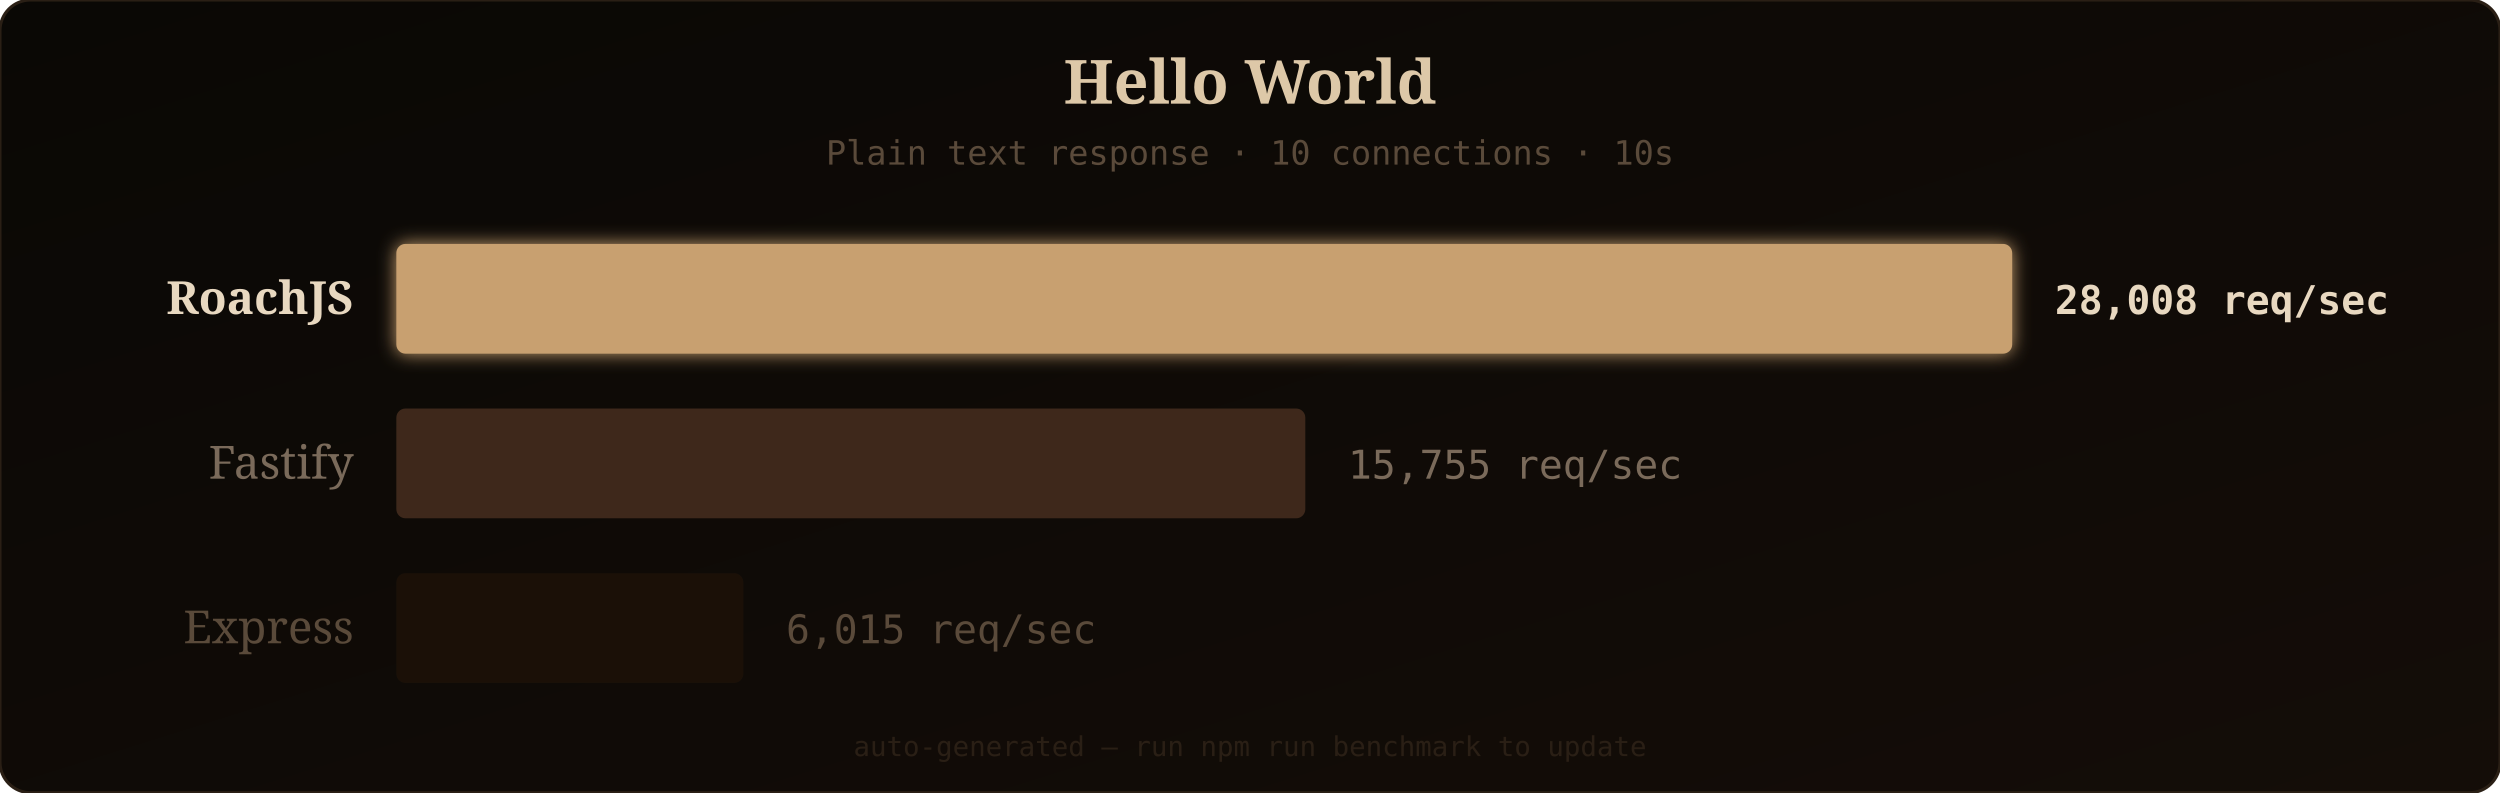
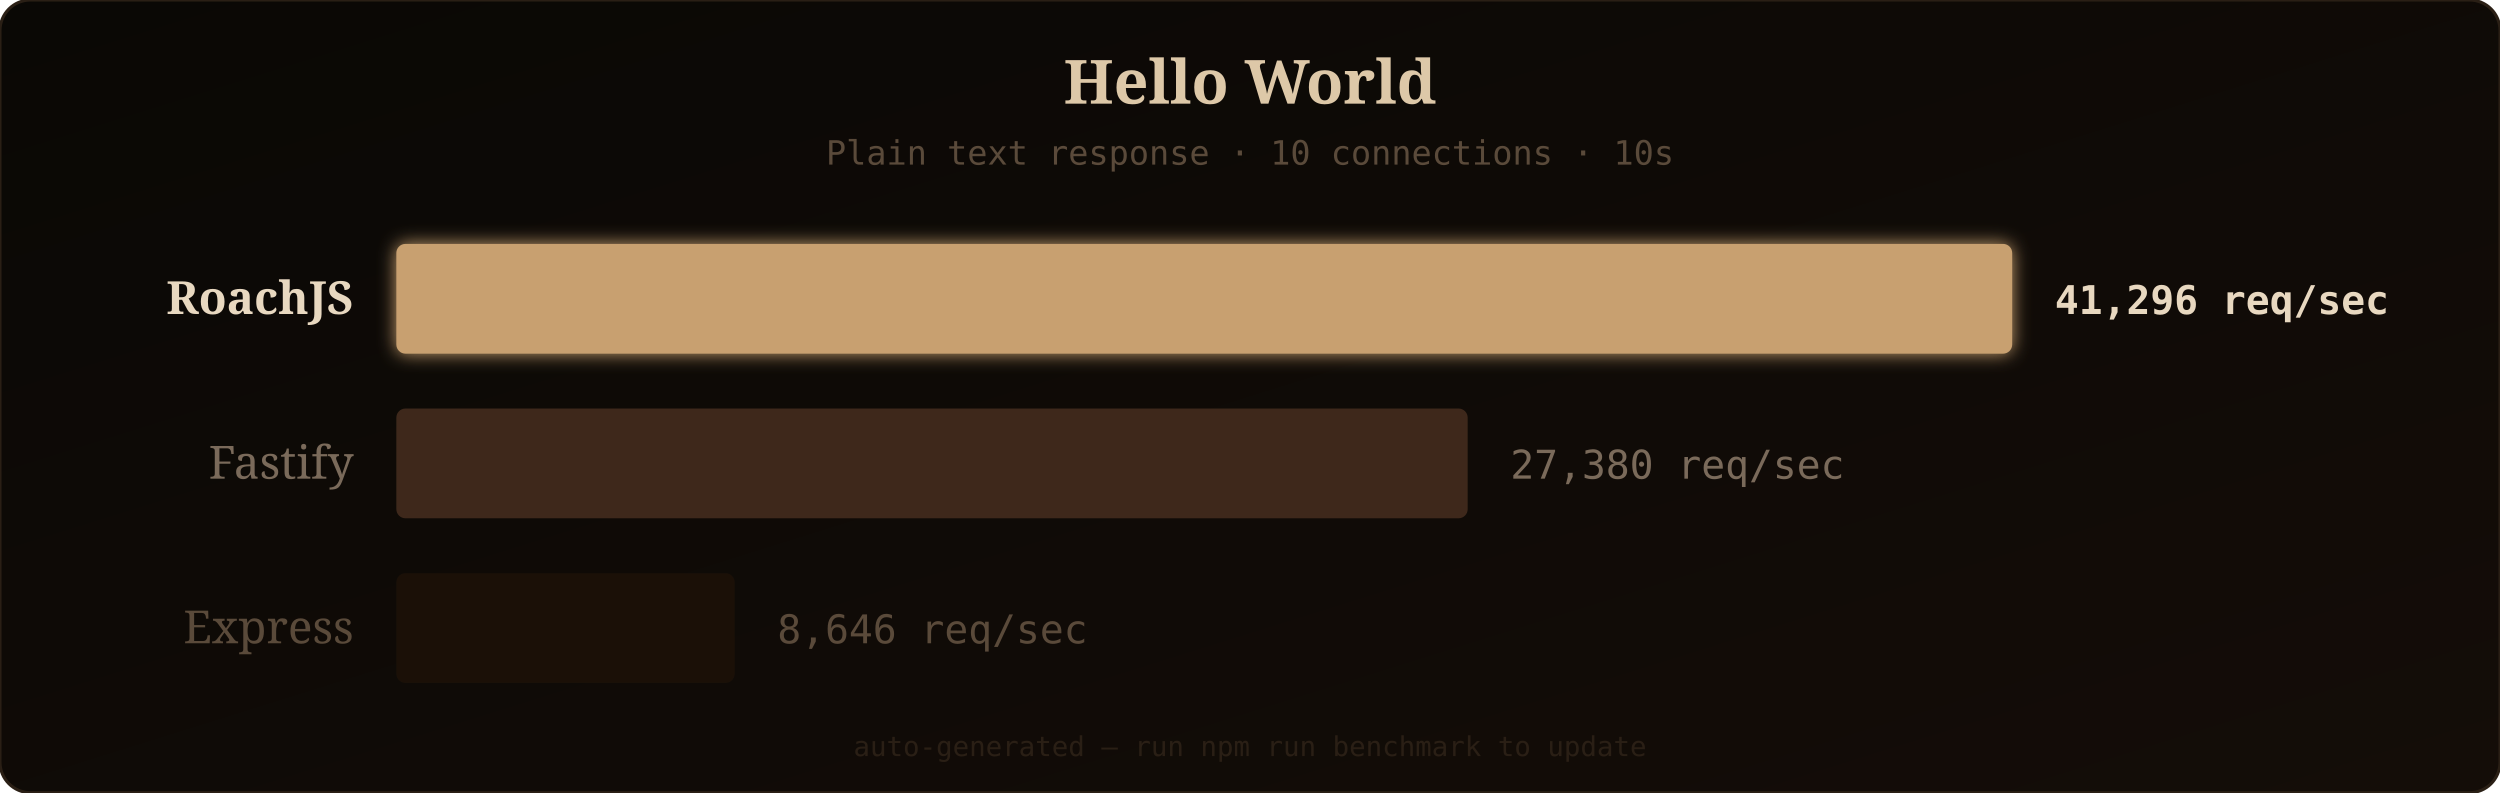
<svg xmlns="http://www.w3.org/2000/svg" width="820" height="260" viewBox="0 0 820 260">
  <defs>
    <linearGradient id="bgGrad" x1="0" y1="0" x2="1" y2="1">
      <stop offset="0%" stop-color="#0a0805" />
      <stop offset="100%" stop-color="#140d08" />
    </linearGradient>
    <filter id="barGlow" x="-10%" y="-20%" width="120%" height="140%">
      <feGaussianBlur stdDeviation="3" result="glow" />
      <feMerge>
        <feMergeNode in="glow" />
        <feMergeNode in="SourceGraphic" />
      </feMerge>
    </filter>
  </defs>
  <rect width="820" height="260" rx="10" fill="url(#bgGrad)" />
  <rect width="820" height="260" rx="10" fill="none" stroke="#2a1f15" stroke-width="1" />
  <text x="410" y="34" fill="#ddc8a8" font-family="'Georgia', serif" font-size="20" text-anchor="middle" font-weight="bold">Hello World</text>
  <text x="410" y="54" fill="#5a4a3a" font-family="'SF Mono', 'Fira Code', monospace" font-size="11" text-anchor="middle">Plain text response · 10 connections · 10s</text>
  <text x="116" y="103" fill="#e8d8c0" font-family="'Georgia', serif" font-size="15" text-anchor="end" font-weight="bold">RoachJS</text>
  <rect x="130" y="80" width="530" height="36" rx="3" fill="#c8a070" filter="url(#barGlow)" opacity="1" />
-   <text x="674" y="103" fill="#e8d8c0" font-family="'SF Mono', 'Fira Code', monospace" font-size="13" font-weight="bold">28,008 req/sec</text>
+   <text x="674" y="103" fill="#e8d8c0" font-family="'SF Mono', 'Fira Code', monospace" font-size="13" font-weight="bold">41,296 req/sec</text>
  <text x="116" y="157" fill="#7a6a5a" font-family="'Georgia', serif" font-size="15" text-anchor="end" font-weight="normal">Fastify</text>
-   <rect x="130" y="134" width="298.14" height="36" rx="3" fill="#4a3020" opacity="0.8" />
-   <text x="442.14" y="157" fill="#7a6a5a" font-family="'SF Mono', 'Fira Code', monospace" font-size="13" font-weight="normal">15,755 req/sec</text>
+   <rect x="130" y="134" width="351.395" height="36" rx="3" fill="#4a3020" opacity="0.8" />
+   <text x="495.395" y="157" fill="#7a6a5a" font-family="'SF Mono', 'Fira Code', monospace" font-size="13" font-weight="normal">27,380 req/sec</text>
  <text x="116" y="211" fill="#5a4a3a" font-family="'Georgia', serif" font-size="15" text-anchor="end" font-weight="normal">Express</text>
-   <rect x="130" y="188" width="113.819" height="36" rx="3" fill="#1e1208" opacity="0.8" />
-   <text x="257.819" y="211" fill="#5a4a3a" font-family="'SF Mono', 'Fira Code', monospace" font-size="13" font-weight="normal">6,015 req/sec</text>
+   <rect x="130" y="188" width="110.969" height="36" rx="3" fill="#1e1208" opacity="0.8" />
+   <text x="254.969" y="211" fill="#5a4a3a" font-family="'SF Mono', 'Fira Code', monospace" font-size="13" font-weight="normal">8,646 req/sec</text>
  <text x="410" y="248" fill="#2a1f15" font-family="'SF Mono', 'Fira Code', monospace" font-size="9" text-anchor="middle">auto-generated — run npm run benchmark to update</text>
</svg>
